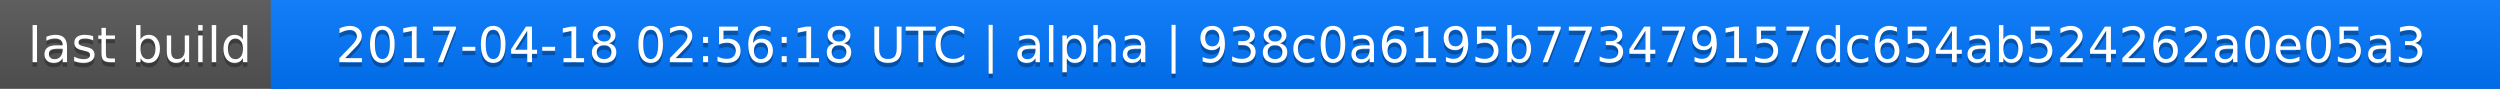
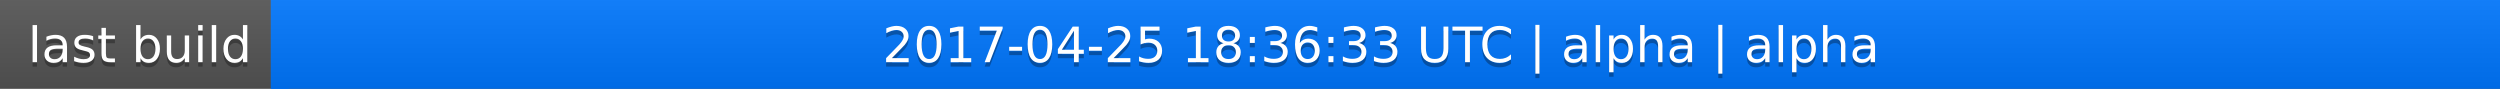
<svg xmlns="http://www.w3.org/2000/svg" width="563" height="20">
  <linearGradient id="a" x2="0" y2="100%">
    <stop offset="0" stop-color="#bbb" stop-opacity=".1" />
    <stop offset="1" stop-opacity=".1" />
  </linearGradient>
  <rect rx="0" width="563" height="20" fill="#555" />
  <rect rx="0" x="61" width="502" height="20" fill="#07f" />
  <path fill="#07f" d="M61 0h4v20h-4z" />
  <rect rx="0" width="563" height="20" fill="url(#a)" />
  <g fill="#fff" text-anchor="middle" font-family="DejaVu Sans,Verdana,Geneva,sans-serif" font-size="11">
    <text x="31.5" y="15" fill="#010101" fill-opacity=".3">last build</text>
    <text x="31.5" y="14">last build</text>
-     <text x="311" y="15" fill="#010101" fill-opacity=".3">2017-04-18 02:56:18 UTC | alpha | 938c0a6195b773479157dc654ab524262a0e05a3</text>
-     <text x="311" y="14">2017-04-18 02:56:18 UTC | alpha | 938c0a6195b773479157dc654ab524262a0e05a3</text>
+     <text x="311" y="15" fill="#010101" fill-opacity=".3">2017-04-25 18:36:33 UTC | alpha | alpha</text>
+     <text x="311" y="14">2017-04-25 18:36:33 UTC | alpha | alpha</text>
  </g>
</svg>
